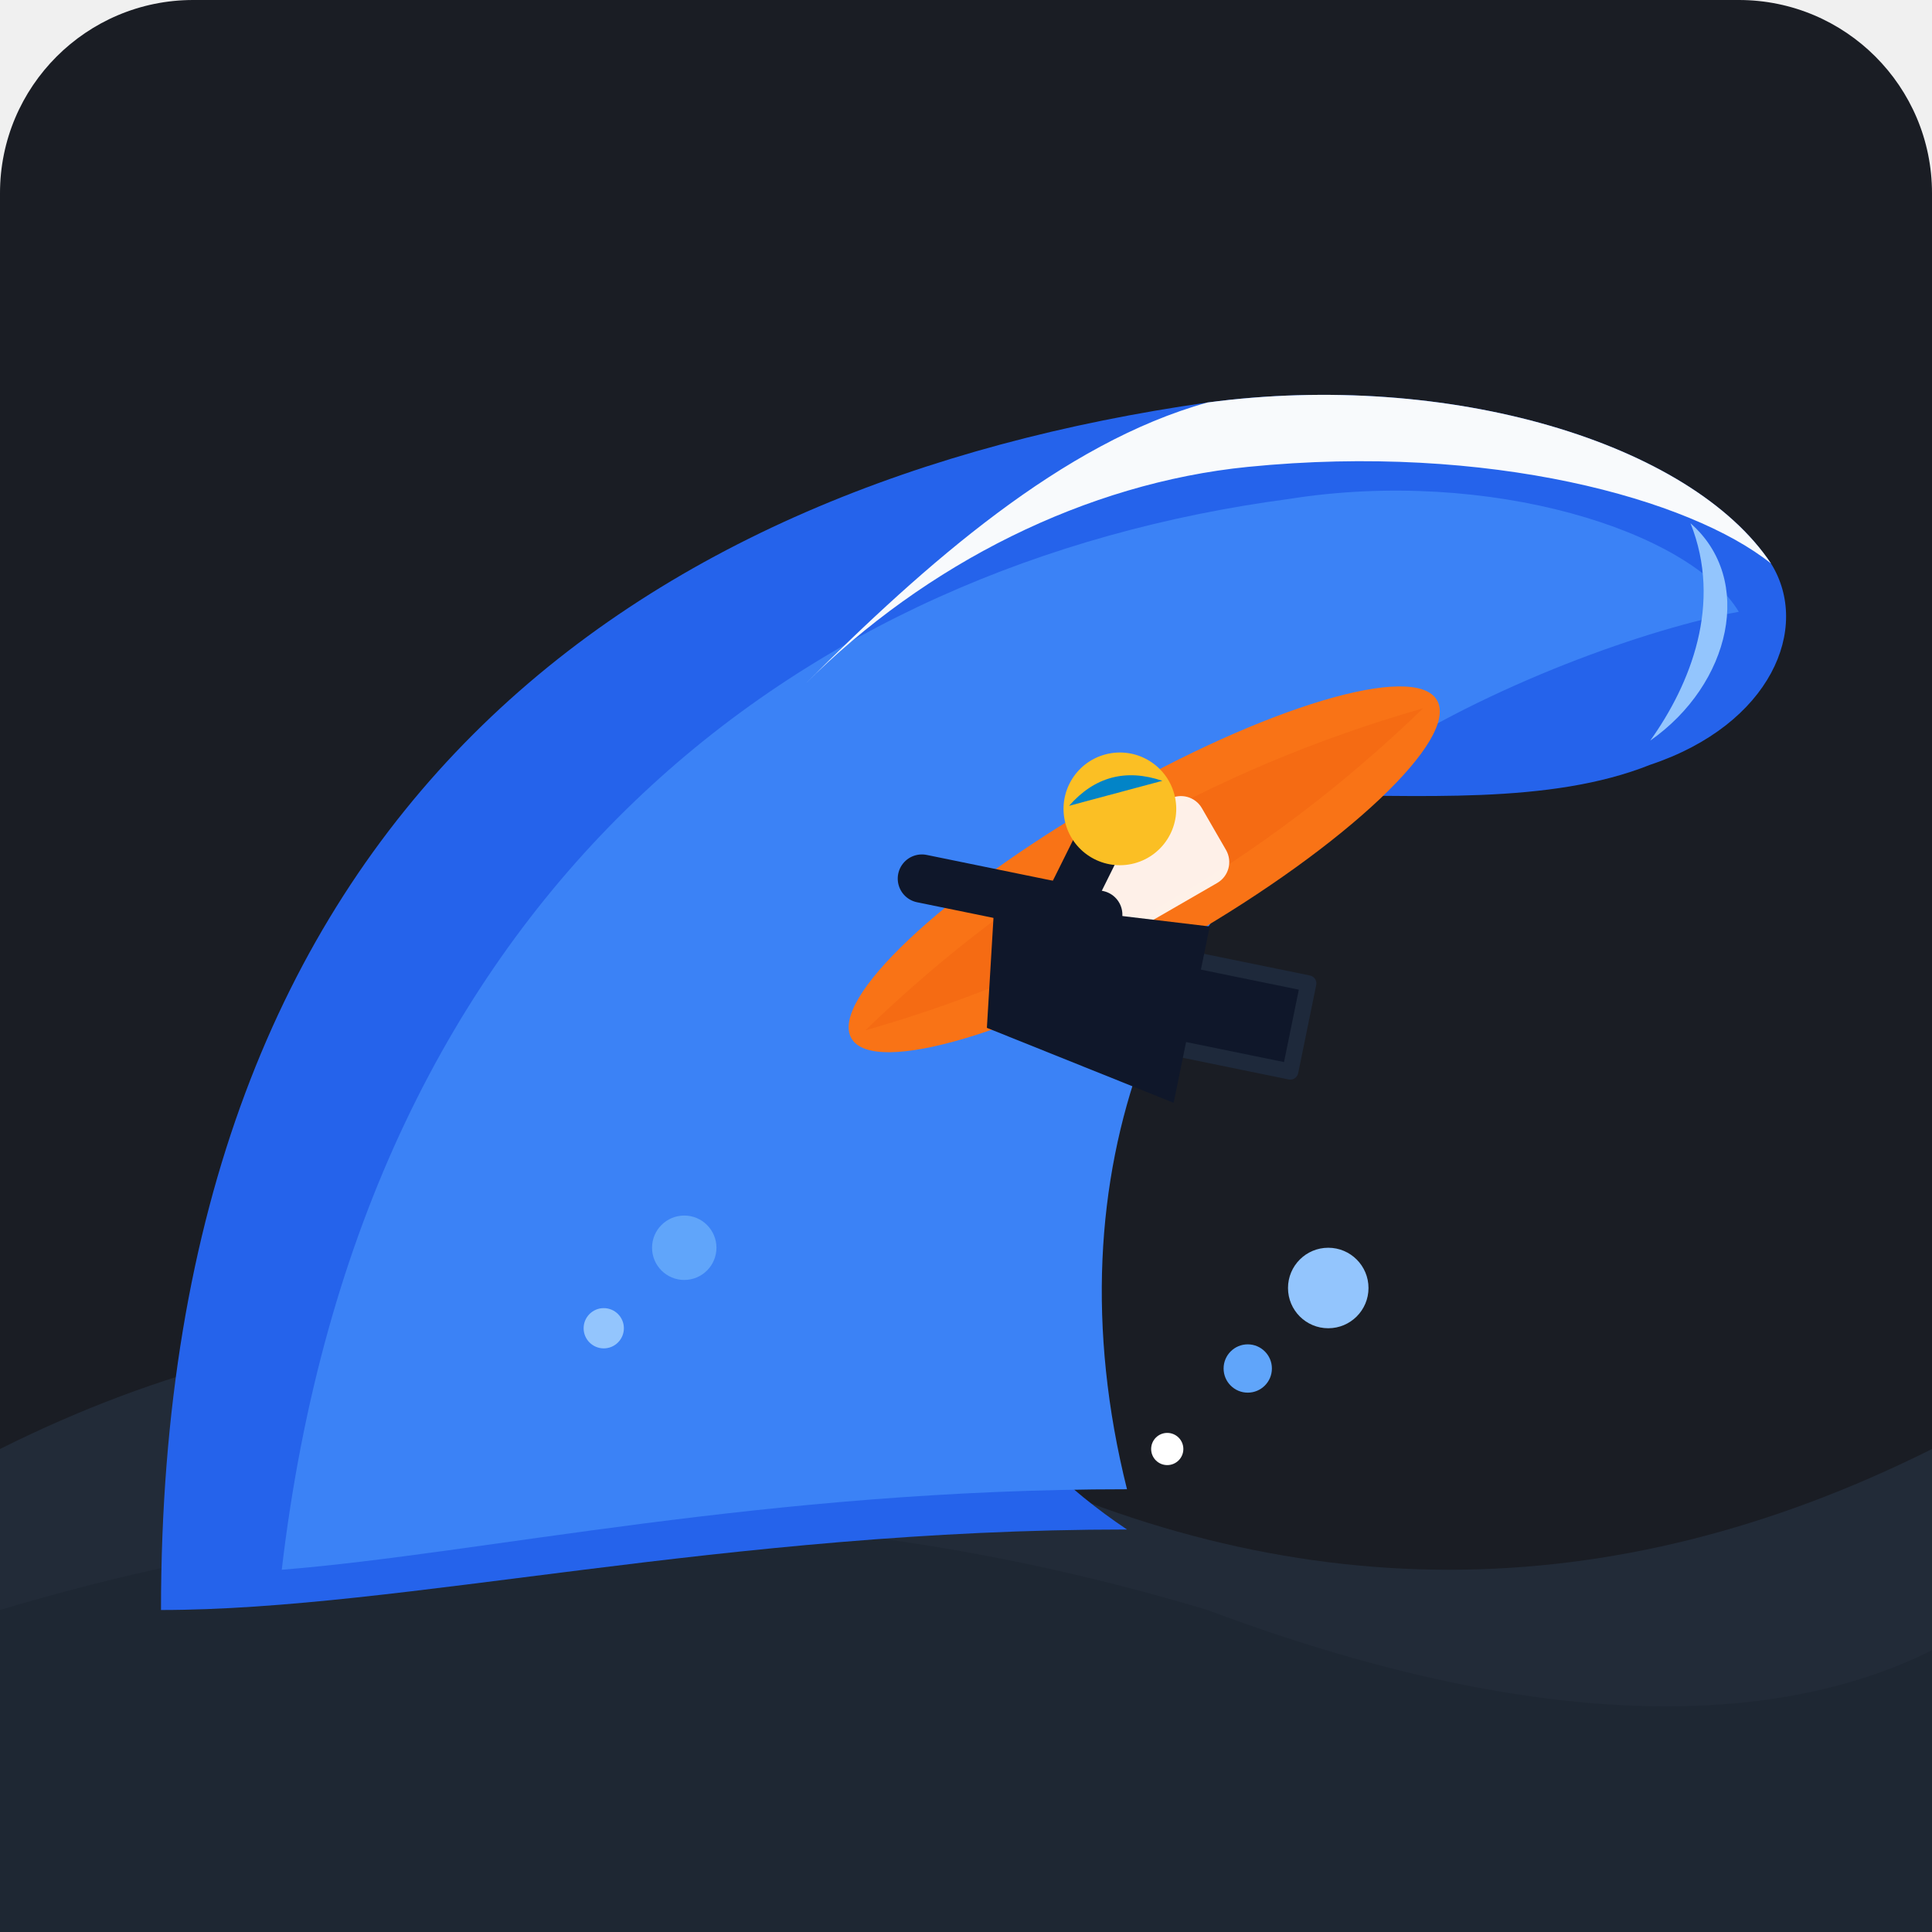
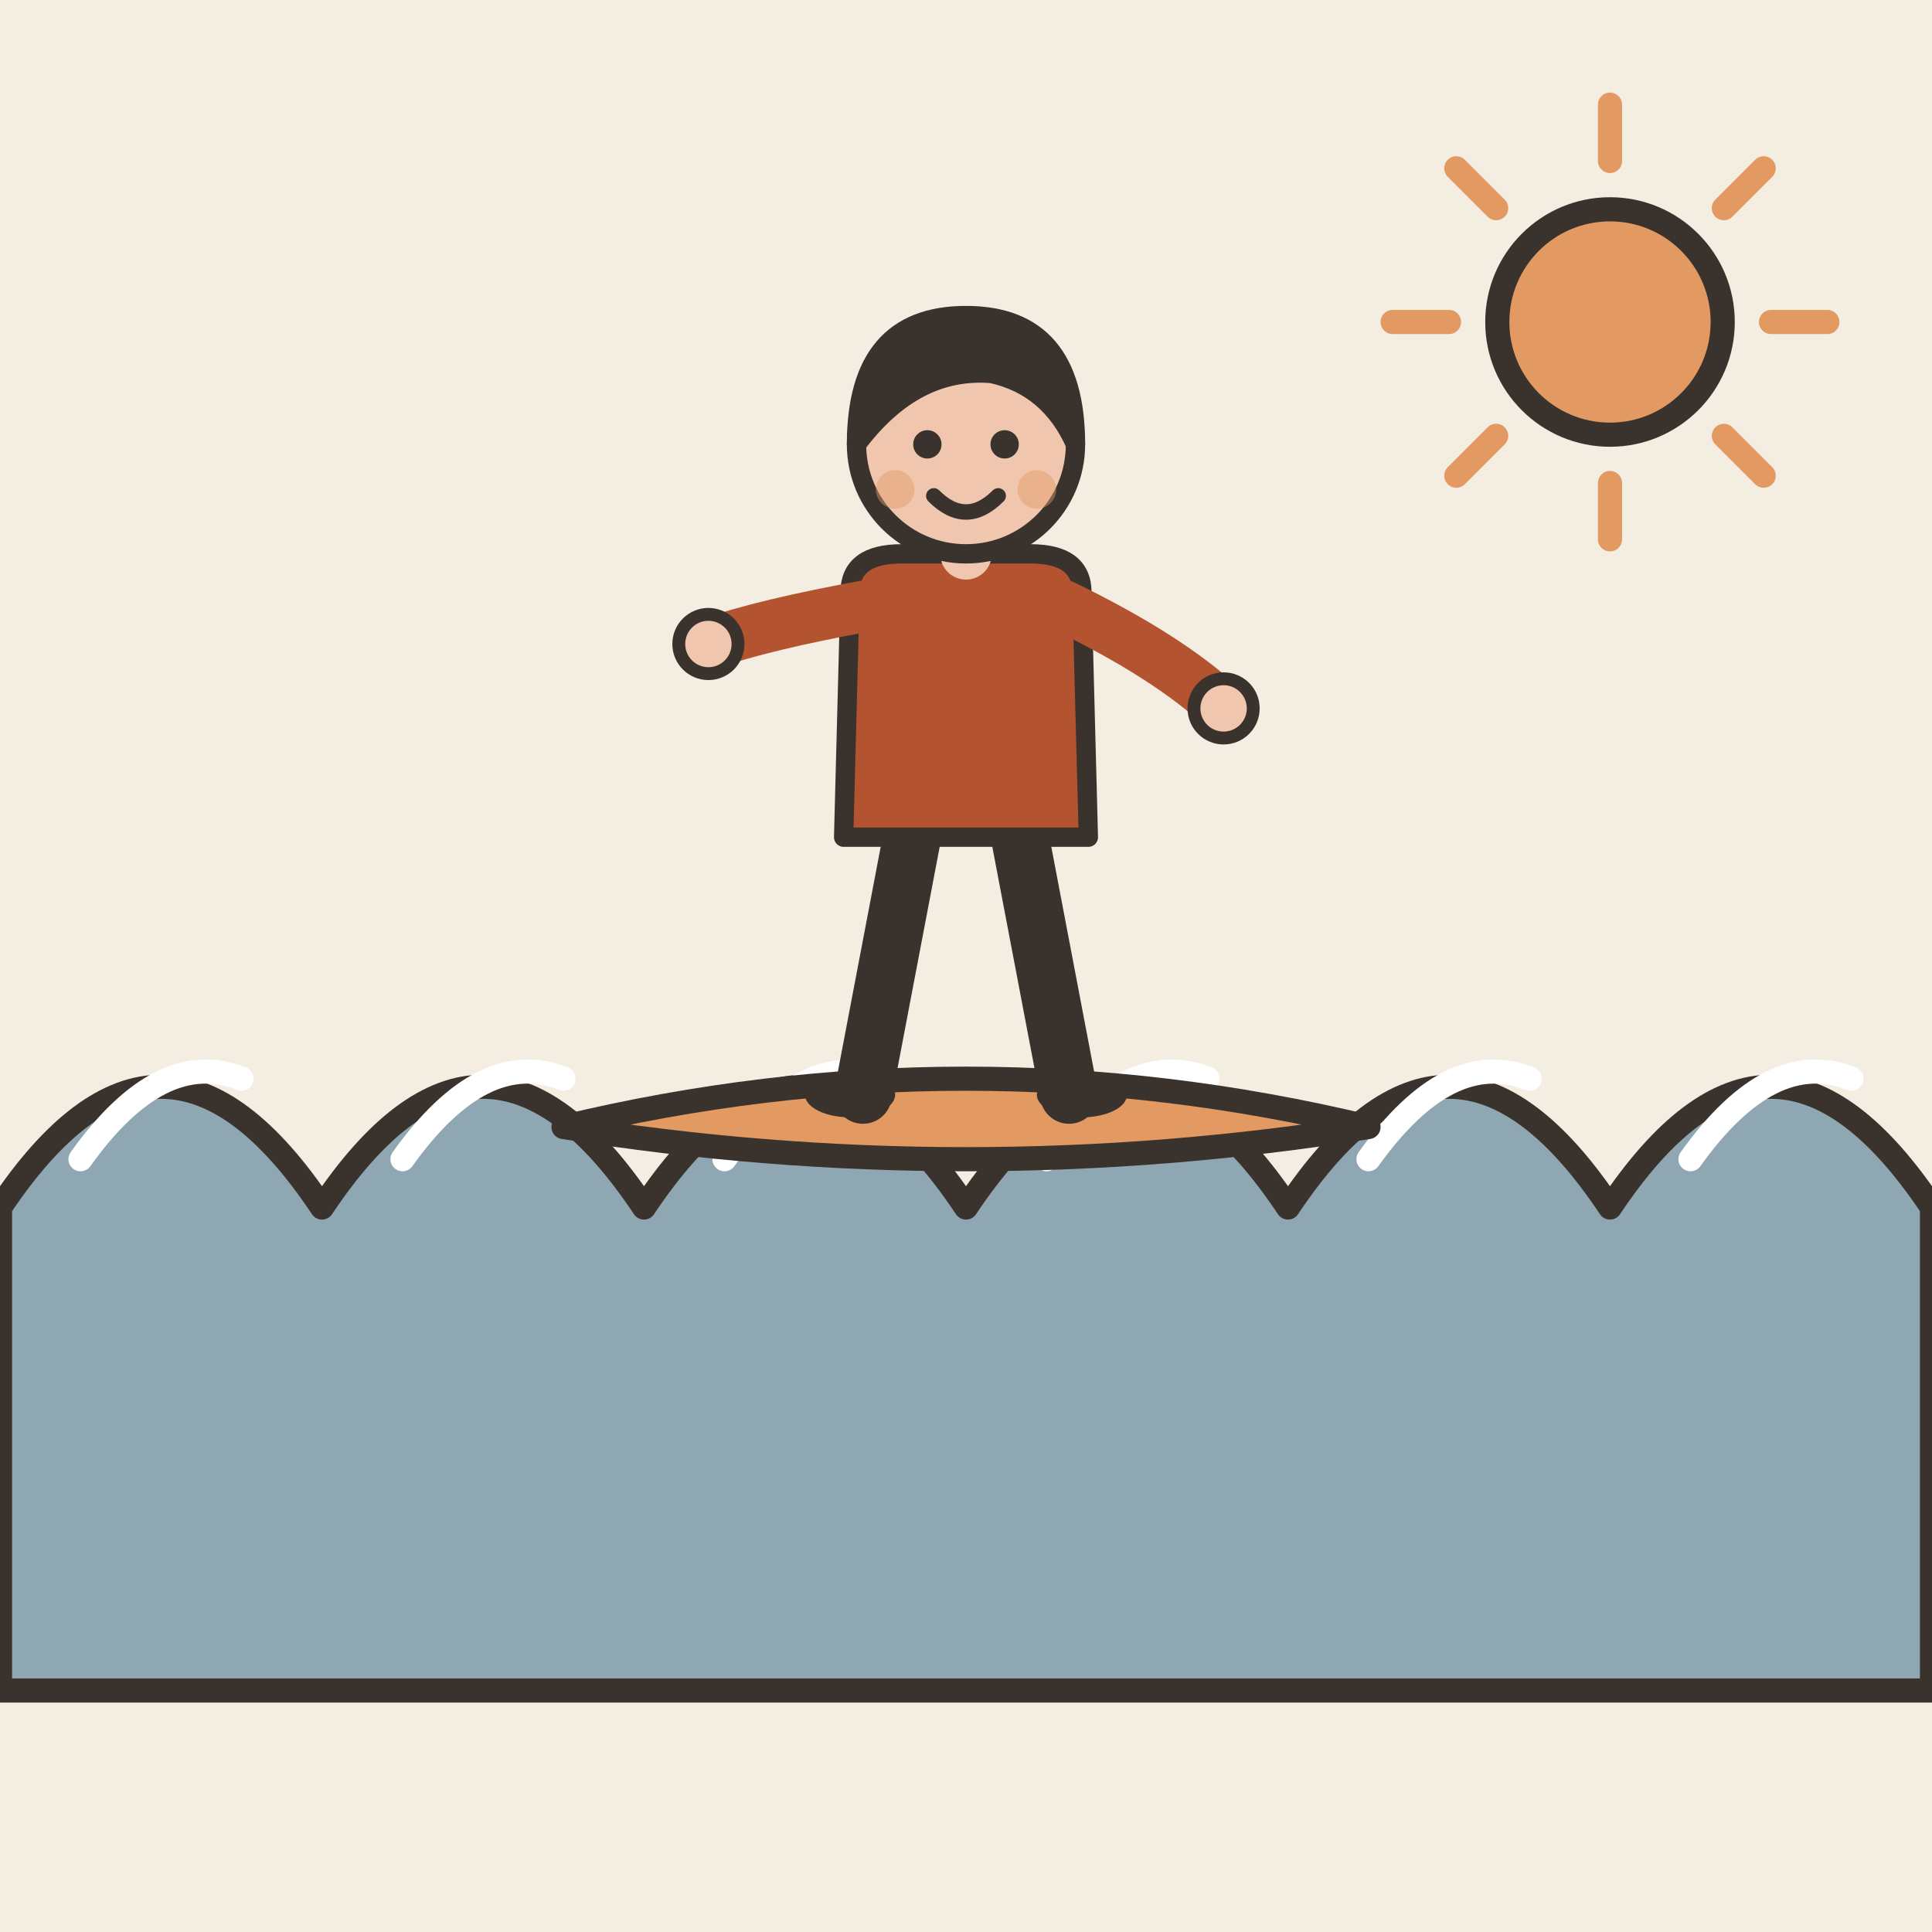
- <svg xmlns="http://www.w3.org/2000/svg" width="240" height="240" viewBox="0 0 240 240">
-   <rect width="240" height="240" rx="24" fill="#1A1D24" />
-   <path d="M0 180 C40 160, 80 160, 120 180 C160 200, 200 200, 240 180 L240 240 L0 240 Z" fill="#222B38" />
-   <path d="M0 200 C50 185, 100 185, 150 200 C190 215, 220 215, 240 205 L240 240 L0 240 Z" fill="#1E2733" />
-   <path d="M20 200 C20 100, 80 60, 150 50 C180 46, 210 55, 220 70 C225 78, 220 90, 205 95 C180 105, 140 90, 120 110 C100 130, 110 170, 140 190 C90 190, 50 200, 20 200 Z" fill="#2563EB" />
-   <path d="M35 195 C45 110, 100 70, 160 62 C185 58, 210 66, 216 76 C205 78, 185 85, 170 95 C145 112, 130 145, 140 185 C95 185, 60 193, 35 195 Z" fill="#3B82F6" />
-   <path d="M150 50 C180 46, 210 55, 220 70 C210 62, 185 55, 155 58 C135 60, 115 70, 100 85 C115 70, 132 55, 150 50 Z" fill="#F8FAFC" />
-   <path d="M210 65 C218 72, 215 85, 205 92 C210 85, 214 75, 210 65 Z" fill="#93C5FD" />
-   <g transform="translate(100, 115) rotate(-30)">
-     <ellipse cx="40" cy="15" rx="42" ry="10" fill="#F97316" />
-     <path d="M0 15 Q40 5 80 15 Q40 25 0 15 Z" fill="#EA580C" opacity="0.3" />
-     <rect x="30" y="9" width="20" height="12" rx="3" fill="#FFFFFF" opacity="0.9" />
+ <svg xmlns="http://www.w3.org/2000/svg" viewBox="0 0 240 240" data-style="editorial">
+   <rect width="240" height="240" fill="#F4EDE2" />
+   <path d="M0 150Q20 120 40 150Q60 120 80 150Q100 120 120 150Q140 120 160 150Q180 120 200 150Q220 120 240 150L240 210L0 210Z" fill="#8FA7B3" stroke="#3A332D" stroke-width="3" stroke-linecap="round" stroke-linejoin="round" />
+   <path d="M10 144q10 -14 20 -10" fill="none" stroke="#FFFFFF" stroke-width="3" stroke-linecap="round" stroke-linejoin="round" />
+   <path d="M50 144q10 -14 20 -10" fill="none" stroke="#FFFFFF" stroke-width="3" stroke-linecap="round" stroke-linejoin="round" />
+   <path d="M90 144q10 -14 20 -10" fill="none" stroke="#FFFFFF" stroke-width="3" stroke-linecap="round" stroke-linejoin="round" />
+   <path d="M130 144q10 -14 20 -10" fill="none" stroke="#FFFFFF" stroke-width="3" stroke-linecap="round" stroke-linejoin="round" />
+   <path d="M170 144q10 -14 20 -10" fill="none" stroke="#FFFFFF" stroke-width="3" stroke-linecap="round" stroke-linejoin="round" />
+   <path d="M210 144q10 -14 20 -10" fill="none" stroke="#FFFFFF" stroke-width="3" stroke-linecap="round" stroke-linejoin="round" />
+   <g transform="translate(120 140)">
+     <path d="M-50 0Q0 -12 50 0Q0 8 -50 0Z" fill="#E39A62" stroke="#3A332D" stroke-width="3" stroke-linecap="round" stroke-linejoin="round" />
  </g>
-   <g transform="translate(110, 100) rotate(-15)">
-     <path d="M25 25 L45 35 L40 45 L20 35 Z" fill="#0F172A" stroke="#1E293B" stroke-width="2" stroke-linecap="round" stroke-linejoin="round" />
-     <path d="M10 15 L35 25 L25 45 L5 30 Z" fill="#0F172A" />
-     <path d="M22 20 L2 10" stroke="#0F172A" stroke-width="6" stroke-linecap="round" />
-     <path d="M15 22 L30 5" stroke="#0F172A" stroke-width="6" stroke-linecap="round" />
-     <circle cx="28" cy="8" r="7" fill="#FBBF24" />
-     <path d="M22 6 Q28 2 34 6" fill="#0284C7" />
+   <g transform="translate(120 136) scale(0.8 0.8)">
+     <path d="M-8 -42L-16 0" stroke="#3A332D" stroke-width="9" stroke-linecap="round" fill="none" />
+     <path d="M8 -42L16 0" stroke="#3A332D" stroke-width="9" stroke-linecap="round" fill="none" />
+     <ellipse cx="-18" cy="0" rx="7" ry="3.5" fill="#3A332D" />
+     <ellipse cx="18" cy="0" rx="7" ry="3.5" fill="#3A332D" />
+     <path d="M-18 -78Q-18 -84 -10 -84L10 -84Q18 -84 18 -78L19 -40L-19 -40Z" fill="#B4532F" stroke="#3A332D" stroke-width="3" stroke-linecap="round" stroke-linejoin="round" />
+     <path d="M-15 -76Q-31.5 -73 -40 -70" fill="none" stroke="#B4532F" stroke-width="8" stroke-linecap="round" stroke-linejoin="round" />
+     <circle cx="-40" cy="-70" r="4.6" fill="#F0C7AE" stroke="#3A332D" stroke-linecap="round" stroke-linejoin="round" stroke-width="2" />
+     <path d="M15 -76Q31.5 -68 40 -60" fill="none" stroke="#B4532F" stroke-width="8" stroke-linecap="round" stroke-linejoin="round" />
+     <circle cx="40" cy="-60" r="4.6" fill="#F0C7AE" stroke="#3A332D" stroke-linecap="round" stroke-linejoin="round" stroke-width="2" />
+     <path d="M0 -84L0 -88" stroke="#F0C7AE" stroke-width="8" stroke-linecap="round" fill="none" />
+     <circle cx="0" cy="-101" r="17" fill="#F0C7AE" stroke="#3A332D" stroke-width="3" stroke-linecap="round" stroke-linejoin="round" />
+     <path d="M-17 -101Q-17 -121 0 -121Q17 -121 17 -101Q13 -110 4 -112Q-8 -113 -17 -101Z" fill="#3A332D" stroke="#3A332D" stroke-width="3" stroke-linecap="round" stroke-linejoin="round" />
+     <circle cx="-6" cy="-101" r="2.2" fill="#3A332D" />
+     <circle cx="6" cy="-101" r="2.2" fill="#3A332D" />
+     <path d="M-5 -93Q0 -88 5 -93" fill="none" stroke="#3A332D" stroke-width="2.4" stroke-linecap="round" stroke-linejoin="round" />
+     <circle cx="-11" cy="-94" r="3" fill="#E39A62" opacity="0.45" />
+     <circle cx="11" cy="-94" r="3" fill="#E39A62" opacity="0.45" />
  </g>
-   <circle cx="85" cy="155" r="4" fill="#60A5FA" />
-   <circle cx="75" cy="165" r="2.5" fill="#93C5FD" />
-   <circle cx="155" cy="170" r="3" fill="#60A5FA" />
-   <circle cx="165" cy="160" r="5" fill="#93C5FD" />
-   <circle cx="145" cy="180" r="2" fill="#FFFFFF" />
+   <path d="M220 40L227 40" stroke="#E39A62" stroke-width="3" stroke-linecap="round" fill="none" />
+   <path d="M214.142 54.142L219.092 59.092" stroke="#E39A62" stroke-width="3" stroke-linecap="round" fill="none" />
+   <path d="M200 60L200 67" stroke="#E39A62" stroke-width="3" stroke-linecap="round" fill="none" />
+   <path d="M185.858 54.142L180.908 59.092" stroke="#E39A62" stroke-width="3" stroke-linecap="round" fill="none" />
+   <path d="M180 40L173 40" stroke="#E39A62" stroke-width="3" stroke-linecap="round" fill="none" />
+   <path d="M185.858 25.858L180.908 20.908" stroke="#E39A62" stroke-width="3" stroke-linecap="round" fill="none" />
+   <path d="M200 20L200 13" stroke="#E39A62" stroke-width="3" stroke-linecap="round" fill="none" />
+   <path d="M214.142 25.858L219.092 20.908" stroke="#E39A62" stroke-width="3" stroke-linecap="round" fill="none" />
+   <circle cx="200" cy="40" r="14" fill="#E39A62" stroke="#3A332D" stroke-width="3" stroke-linecap="round" stroke-linejoin="round" />
</svg>
